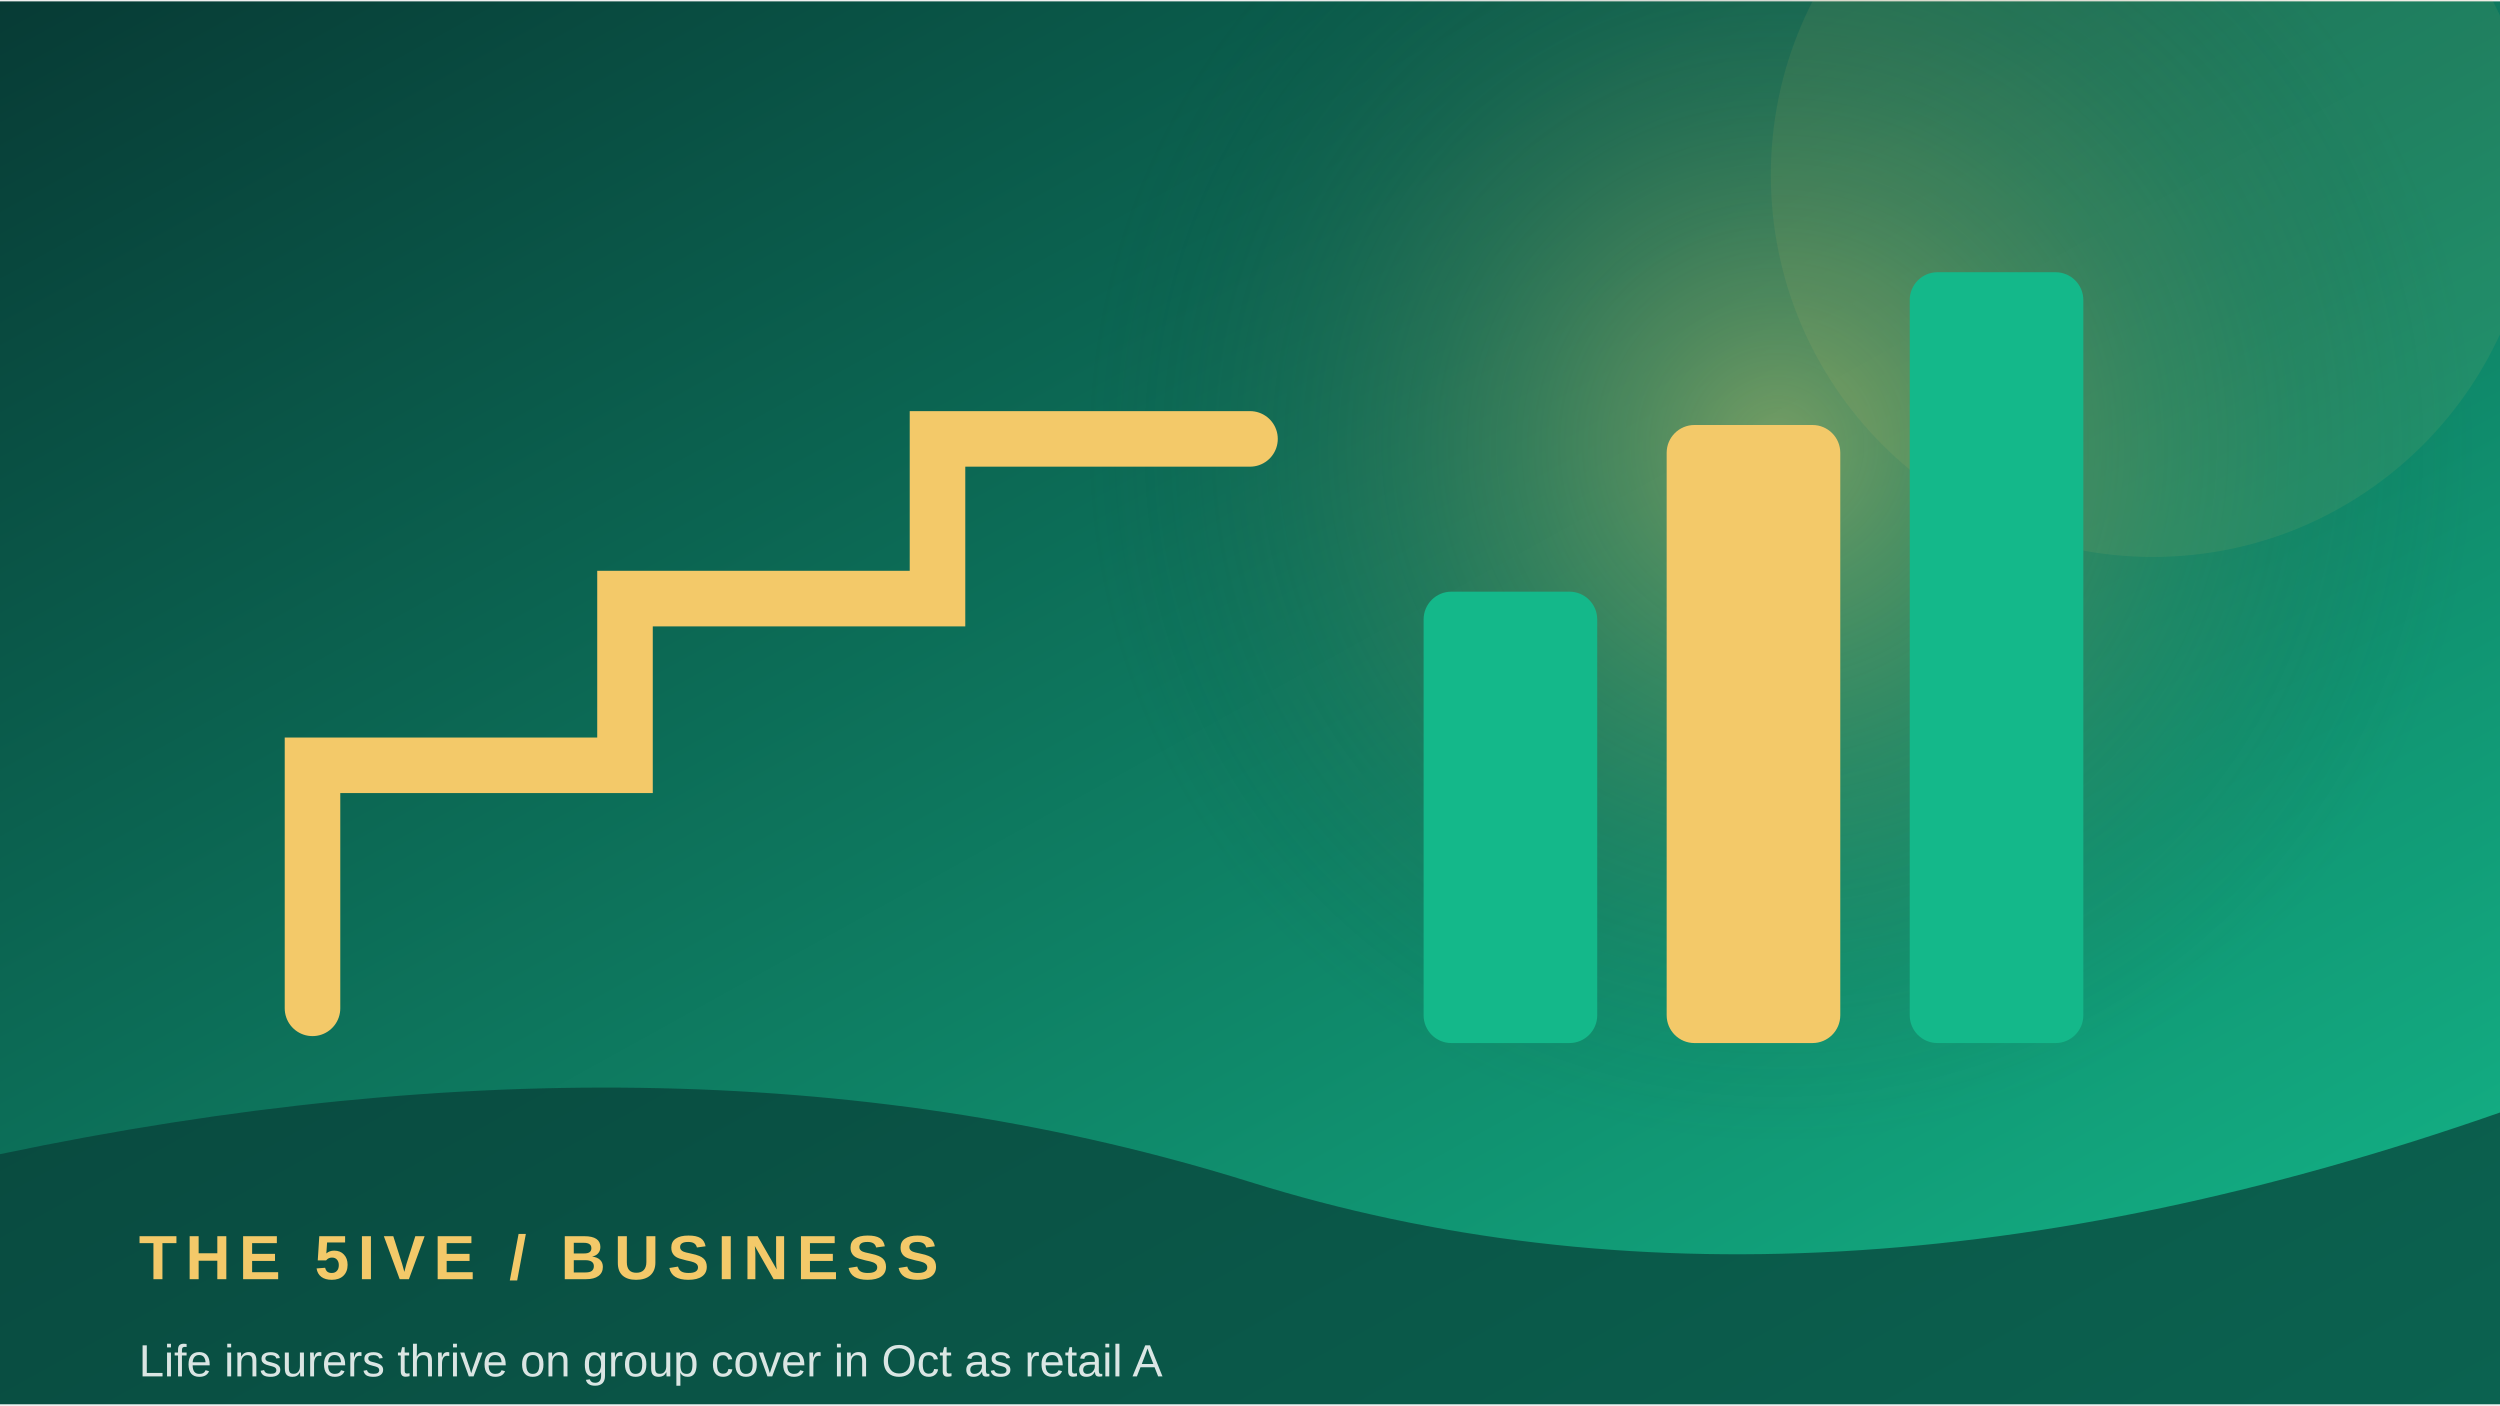
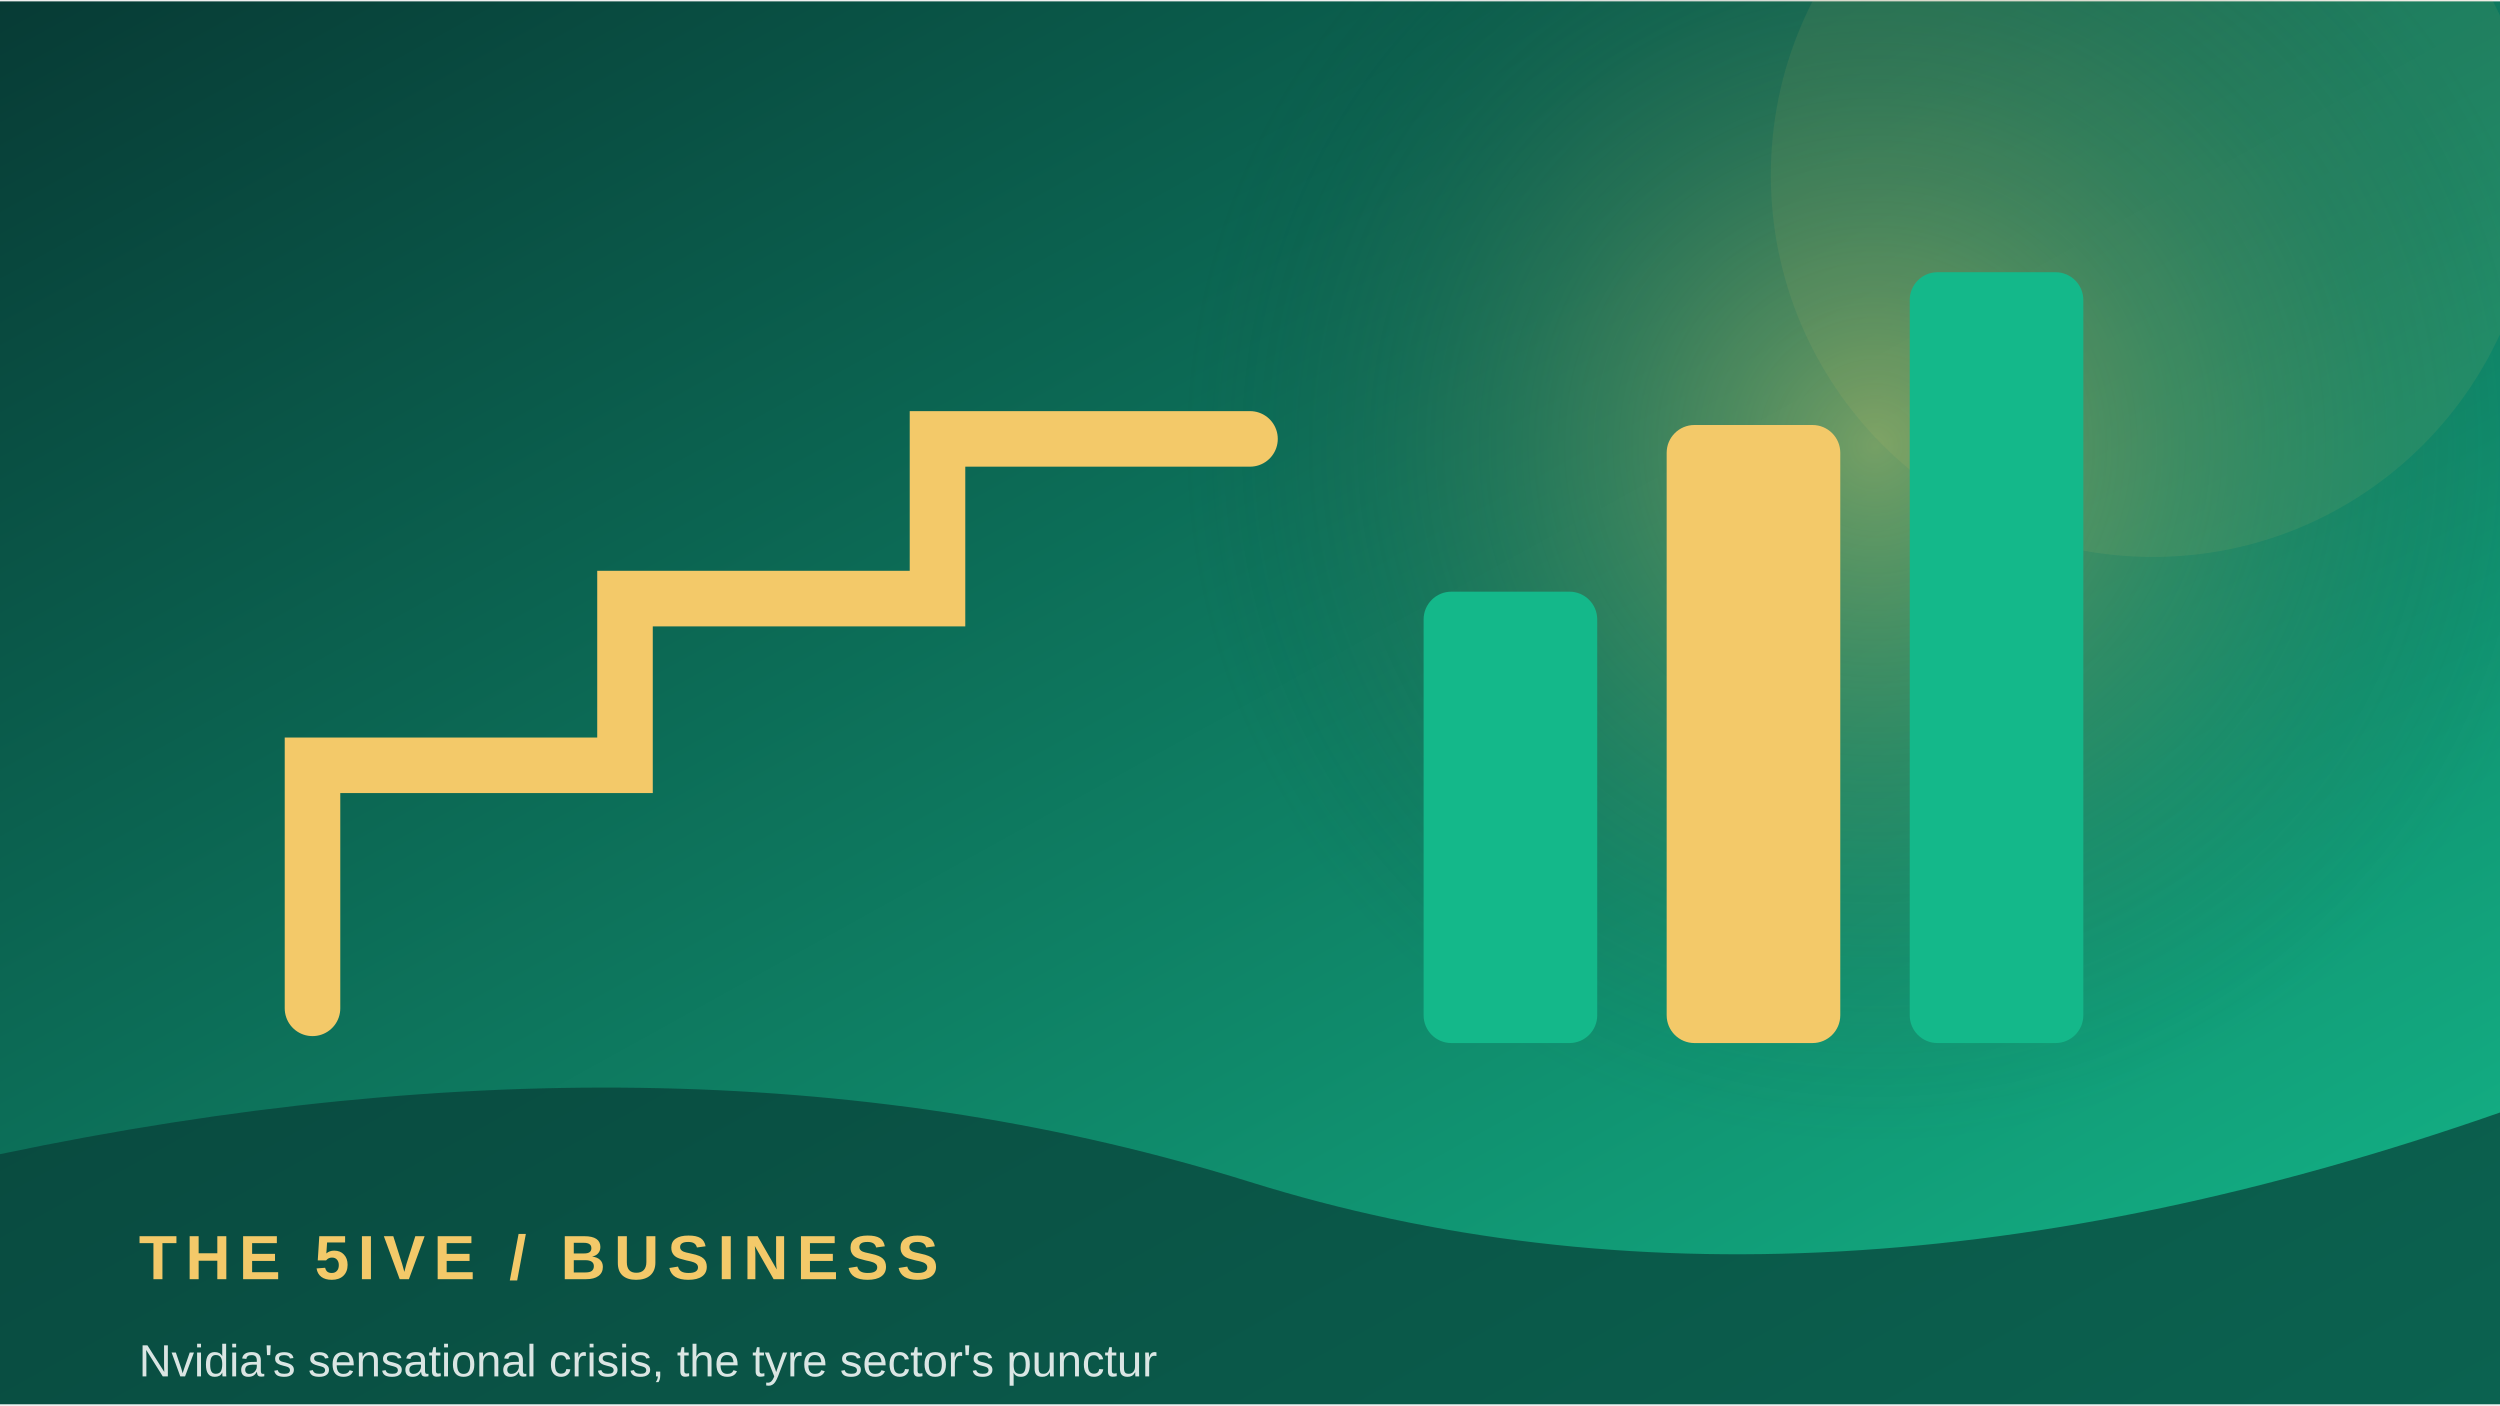
<svg xmlns="http://www.w3.org/2000/svg" width="900" height="506" viewBox="0 0 360 202">
  <defs>
    <linearGradient id="g" x1="0" y1="0" x2="1" y2="1">
      <stop stop-color="#073b35" />
      <stop offset="1" stop-color="#14b88a" />
    </linearGradient>
    <radialGradient id="r">
      <stop stop-color="#f3c969" stop-opacity=".45" />
      <stop offset="1" stop-color="#073b35" stop-opacity="0" />
    </radialGradient>
  </defs>
  <rect width="360" height="202" fill="url(#g)" />
-   <circle cx="256" cy="64" r="100" fill="url(#r)" />
+   <circle cx="270" cy="64" r="100" fill="url(#r)" />
  <circle cx="310" cy="25" r="55" fill="#f3c969" opacity=".08" />
  <path d="M45 145 L45 110 L90 110 L90 86 L135 86 L135 63 L180 63" fill="none" stroke="#f3c969" stroke-width="8" stroke-linecap="round" />
  <rect x="205" y="85" width="25" height="65" rx="4" fill="#14b88a" />
  <rect x="240" y="61" width="25" height="89" rx="4" fill="#f3c969" />
  <rect x="275" y="39" width="25" height="111" rx="4" fill="#14b88a" />
  <path d="M0 166 Q100 145 180 170 T360 160 V202 H0Z" fill="#073b35" opacity=".68" />
  <text x="20" y="184" font-family="Arial,sans-serif" font-size="9" font-weight="700" letter-spacing="1.2" fill="#f3c969">THE 5IVE  /  BUSINESS</text>
-   <text x="20" y="198" font-family="Arial,sans-serif" font-size="6.5" fill="#ffffff" opacity=".85">Life insurers thrive on group cover in Oct as retail A</text>
+   <text x="20" y="198" font-family="Arial,sans-serif" font-size="6.5" fill="#ffffff" opacity=".85">Nvidia's sensational crisis, the tyre sector's punctur</text>
</svg>
